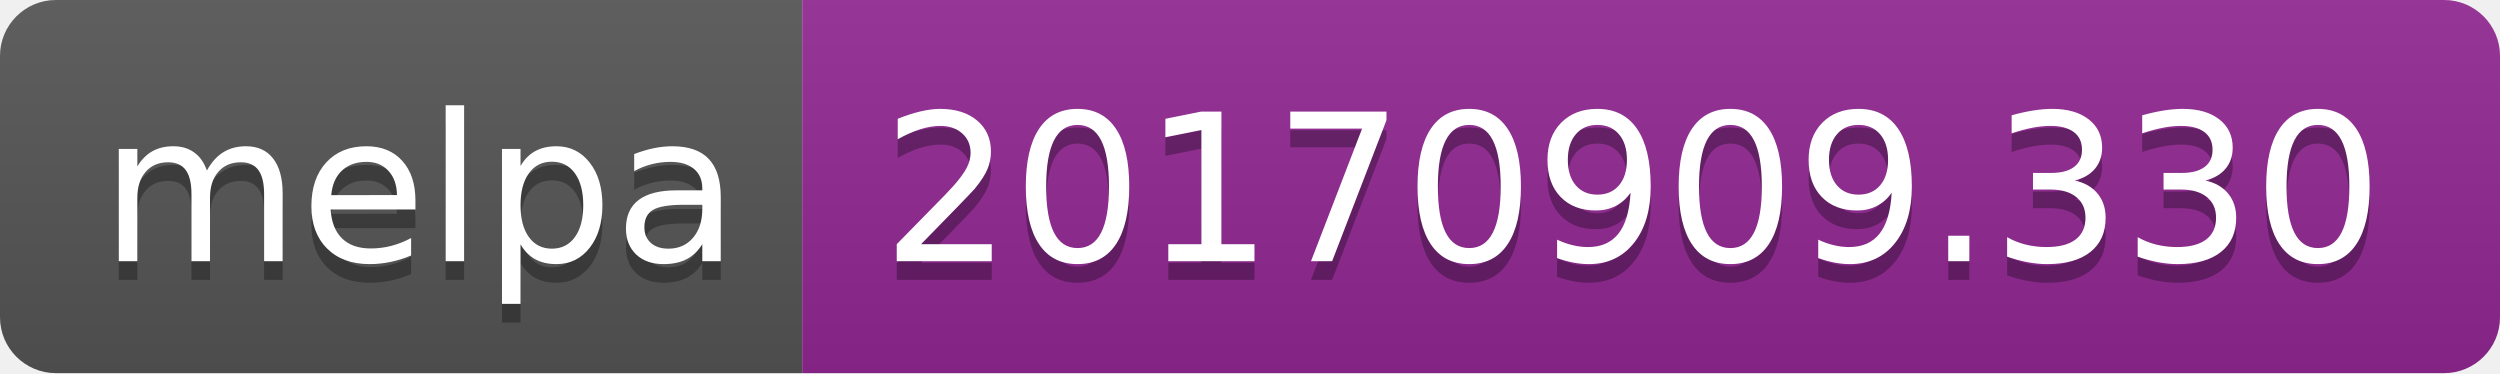
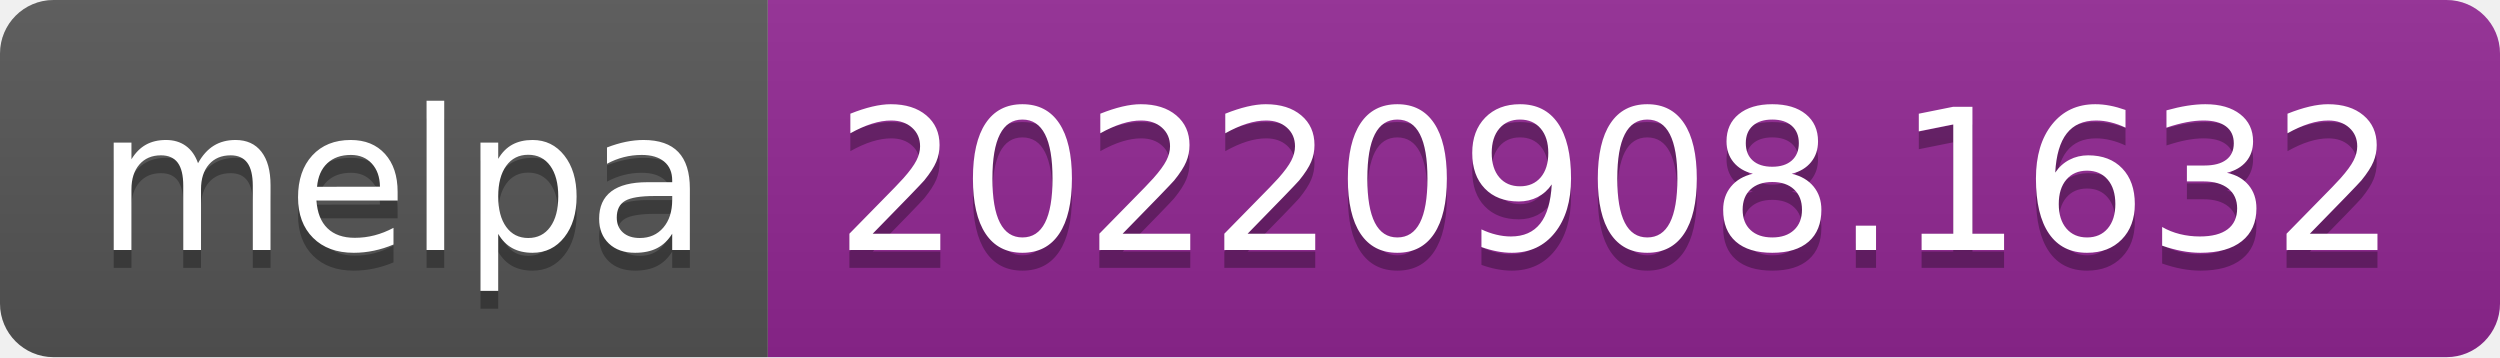
- <svg xmlns="http://www.w3.org/2000/svg" width="134" height="20" role="img" aria-label="melpa: 20170909.330">
+ <svg xmlns="http://www.w3.org/2000/svg" width="140" height="20" role="img" aria-label="melpa: 20220908.1632">
  <linearGradient id="s" x2="0" y2="100%">
    <stop offset="0" stop-color="#bbb" stop-opacity=".1" />
    <stop offset="1" stop-opacity=".1" />
  </linearGradient>
  <clipPath id="r">
-     <rect width="134" height="20" rx="3" fill="#fff" />
+     <rect width="140" height="20" rx="3" fill="#fff" />
  </clipPath>
  <g clip-path="url(#r)">
    <rect width="43" height="20" fill="#555" />
-     <rect x="43" width="91" height="20" fill="#922793" />
-     <rect width="134" height="20" fill="url(#s)" />
+     <rect x="43" width="97" height="20" fill="#922793" />
+     <rect width="140" height="20" fill="url(#s)" />
  </g>
  <g fill="#fff" text-anchor="middle" font-family="Verdana,Geneva,DejaVu Sans,sans-serif" text-rendering="geometricPrecision" font-size="110">
    <text aria-hidden="true" x="225" y="150" fill="#010101" fill-opacity=".3" transform="scale(.1)" textLength="330">melpa</text>
    <text x="225" y="140" transform="scale(.1)" fill="#fff" textLength="330">melpa</text>
-     <text aria-hidden="true" x="875" y="150" fill="#010101" fill-opacity=".3" transform="scale(.1)" textLength="810">20170909.330</text>
-     <text x="875" y="140" transform="scale(.1)" fill="#fff" textLength="810">20170909.330</text>
+     <text aria-hidden="true" x="905" y="150" fill="#010101" fill-opacity=".3" transform="scale(.1)" textLength="870">20220908.1632</text>
+     <text x="905" y="140" transform="scale(.1)" fill="#fff" textLength="870">20220908.1632</text>
  </g>
</svg>
